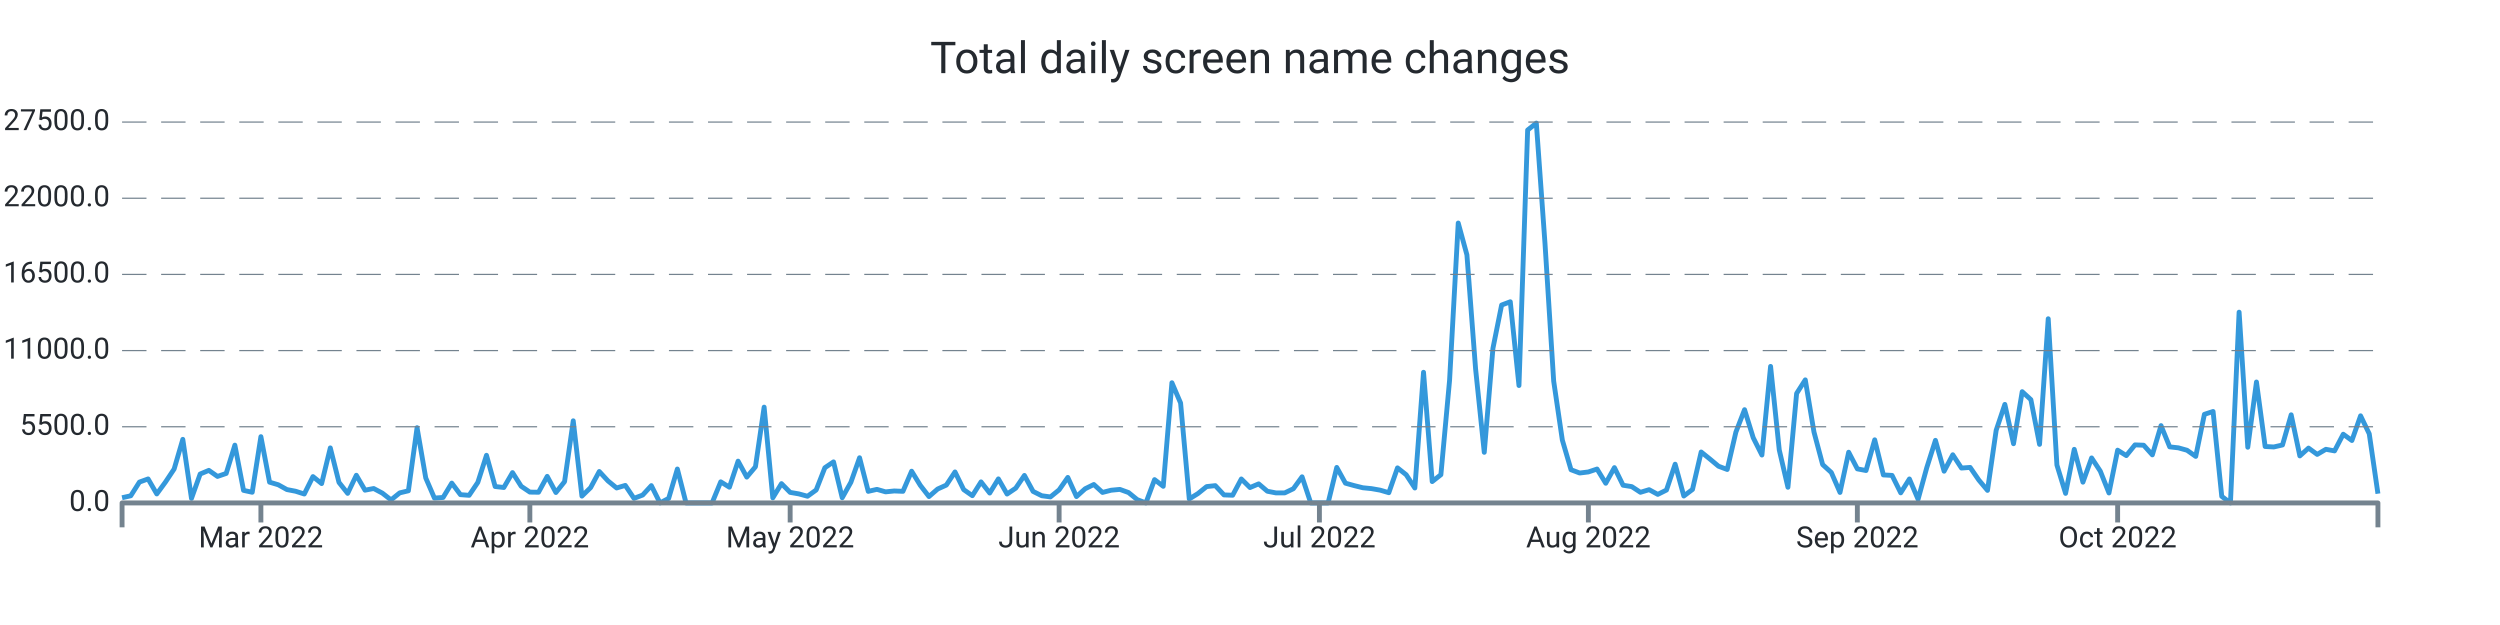
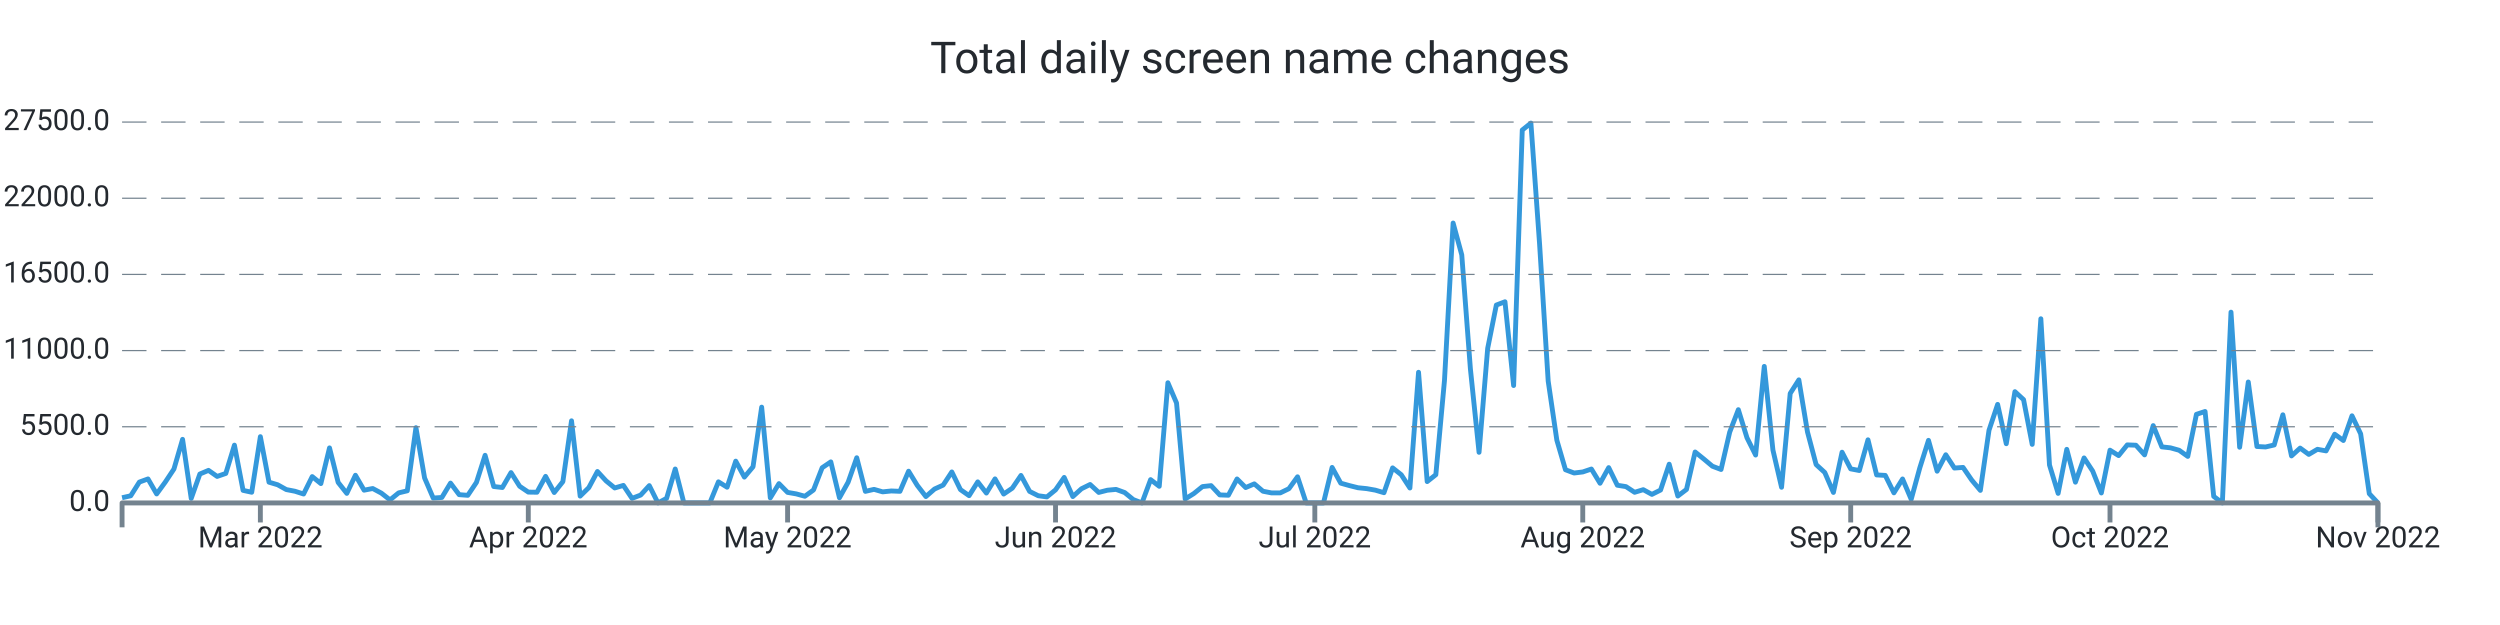
<svg xmlns="http://www.w3.org/2000/svg" width="1024.0" height="256.0" viewBox="0 0 1024.0 256.0" preserveAspectRatio="xMidYMid meet">
-   <path stroke="#3498db" stroke-linejoin="round" d="M 50.0 203.867 L 50 203.867L 53.554 203.079L 57.108 197.463L 60.662 196.169L 64.215 202.318L 67.769 197.457L 71.323 192.113L 74.877 179.957L 78.431 204.151L 81.985 194.161L 85.538 192.663L 89.092 195.142L 92.646 193.923L 96.2 182.333L 99.754 200.855L 103.308 201.626L 106.862 178.856L 110.415 197.502L 113.969 198.557L 117.523 200.526L 121.077 201.212L 124.631 202.347L 128.185 195.21L 131.738 198.075L 135.292 183.457L 138.846 197.593L 142.4 202.08L 145.954 194.666L 149.508 200.775L 153.062 200.095L 156.615 201.984L 160.169 204.758L 163.723 201.882L 167.277 201.031L 170.831 175.174L 174.385 195.766L 177.938 204.003L 181.492 203.759L 185.046 197.882L 188.6 202.613L 192.154 202.88L 195.708 197.593L 199.262 186.497L 202.815 199.278L 206.369 199.681L 209.923 193.571L 213.477 199.176L 217.031 201.564L 220.585 201.621L 224.138 195.125L 227.692 201.734L 231.246 197.275L 234.8 172.361L 238.354 203.203L 241.908 199.737L 245.462 193.123L 249.015 196.969L 252.569 199.868L 256.123 198.824L 259.677 204.128L 263.231 202.778L 266.785 198.909L 270.338 206L 273.892 204.128L 277.446 192.107L 281 206L 284.554 206L 288.108 206L 291.662 206L 295.215 197.355L 298.769 199.561L 302.323 188.885L 305.877 195.42L 309.431 191.194L 312.985 166.767L 316.538 203.924L 320.092 198.092L 323.646 201.683L 327.2 202.296L 330.754 203.266L 334.308 200.69L 337.862 191.586L 341.415 189.186L 344.969 203.884L 348.523 197.542L 352.077 187.496L 355.631 201.258L 359.185 200.441L 362.738 201.462L 366.292 201.099L 369.846 201.246L 373.4 192.998L 376.954 198.796L 380.508 203.391L 384.062 200.305L 387.615 198.694L 391.169 193.304L 394.723 200.549L 398.277 203.027L 401.831 197.377L 405.385 201.955L 408.938 196.152L 412.492 202.364L 416.046 199.947L 419.6 194.74L 423.154 201.28L 426.708 203.056L 430.262 203.538L 433.815 200.645L 437.369 195.557L 440.923 203.396L 444.477 200.197L 448.031 198.45L 451.585 201.7L 455.138 200.792L 458.692 200.458L 462.246 201.745L 465.8 204.644L 469.354 206L 472.908 196.458L 476.462 199.187L 480.015 156.772L 483.569 165.071L 487.123 204.378L 490.677 202.165L 494.231 199.306L 497.785 198.915L 501.338 202.715L 504.892 202.846L 508.446 196.186L 512 199.703L 515.554 198.194L 519.108 201.212L 522.662 201.899L 526.215 201.893L 529.769 200.18L 533.323 195.296L 536.877 206L 540.431 206L 543.985 206L 547.538 191.461L 551.092 197.905L 554.646 198.898L 558.2 199.783L 561.754 200.14L 565.308 200.764L 568.862 201.808L 572.415 191.642L 575.969 194.45L 579.523 199.885L 583.077 152.489L 586.631 197.253L 590.185 194.439L 593.738 155.87L 597.292 91.36L 600.846 104.39L 604.4 151.099L 607.954 185.266L 611.508 142.67L 615.062 124.948L 618.615 123.604L 622.169 157.912L 625.723 53.262L 629.277 50.425L 632.831 99.761L 636.385 156.097L 639.938 180.286L 643.492 192.408L 647.046 193.747L 650.6 193.31L 654.154 192.119L 657.708 197.945L 661.262 191.54L 664.815 198.756L 668.369 199.318L 671.923 201.649L 675.477 200.571L 679.031 202.5L 682.585 200.724L 686.138 190.133L 689.692 203.169L 693.246 200.475L 696.8 185.136L 700.354 187.995L 703.908 190.962L 707.462 192.3L 711.015 177.012L 714.569 167.806L 718.123 179.31L 721.677 186.384L 725.231 150.078L 728.785 184.302L 732.338 199.584L 735.892 161.157L 739.446 155.592L 743 176.939L 746.554 190.292L 750.108 193.531L 753.662 201.706L 757.215 185.226L 760.769 192.051L 764.323 192.726L 767.877 180.149L 771.431 194.53L 774.985 194.723L 778.538 201.865L 782.092 196.186L 785.646 204.508L 789.2 191.569L 792.754 180.371L 796.308 193.004L 799.862 186.27L 803.415 191.716L 806.969 191.455L 810.523 196.623L 814.077 200.861L 817.631 176.247L 821.185 165.639L 824.738 181.743L 828.292 160.425L 831.846 163.693L 835.4 182.01L 838.954 130.57L 842.508 190.468L 846.062 202.086L 849.615 184.052L 853.169 197.497L 856.723 187.564L 860.277 192.97L 863.831 201.916L 867.385 184.393L 870.938 186.611L 874.492 182.226L 878.046 182.362L 881.6 186.316L 885.154 174.329L 888.708 183.037L 892.262 183.434L 895.815 184.427L 899.369 186.94L 902.923 169.706L 906.477 168.543L 910.031 203.317L 913.585 206L 917.138 127.87L 920.692 183.19L 924.246 156.471L 927.8 182.884L 931.354 183.077L 934.908 182.26L 938.462 169.899L 942.015 186.741L 945.569 183.536L 949.123 186.123L 952.677 184.035L 956.231 184.682L 959.785 177.858L 963.338 180.427L 966.892 170.313L 970.446 177.693L 974 202.216" stroke-width="2.0" fill="none" />
+   <path stroke="#3498db" stroke-linejoin="round" d="M 50.0 203.867 L 50 203.867L 53.54 203.079L 57.08 197.463L 60.621 196.169L 64.161 202.318L 67.701 197.457L 71.241 192.113L 74.782 179.957L 78.322 204.151L 81.862 194.161L 85.402 192.663L 88.943 195.142L 92.483 193.923L 96.023 182.333L 99.563 200.855L 103.103 201.626L 106.644 178.856L 110.184 197.502L 113.724 198.557L 117.264 200.526L 120.805 201.212L 124.345 202.347L 127.885 195.21L 131.425 198.075L 134.966 183.457L 138.506 197.593L 142.046 202.08L 145.586 194.666L 149.126 200.775L 152.667 200.095L 156.207 201.984L 159.747 204.758L 163.287 201.882L 166.828 201.031L 170.368 175.174L 173.908 195.766L 177.448 204.003L 180.989 203.759L 184.529 197.882L 188.069 202.613L 191.609 202.88L 195.149 197.593L 198.69 186.497L 202.23 199.278L 205.77 199.681L 209.31 193.571L 212.851 199.176L 216.391 201.564L 219.931 201.621L 223.471 195.125L 227.011 201.734L 230.552 197.275L 234.092 172.361L 237.632 203.203L 241.172 199.737L 244.713 193.123L 248.253 196.969L 251.793 199.868L 255.333 198.824L 258.874 204.128L 262.414 202.778L 265.954 198.909L 269.494 206L 273.034 204.128L 276.575 192.107L 280.115 206L 283.655 206L 287.195 206L 290.736 206L 294.276 197.355L 297.816 199.561L 301.356 188.885L 304.897 195.42L 308.437 191.194L 311.977 166.767L 315.517 203.924L 319.057 198.092L 322.598 201.683L 326.138 202.296L 329.678 203.266L 333.218 200.69L 336.759 191.586L 340.299 189.186L 343.839 203.884L 347.379 197.542L 350.92 187.496L 354.46 201.258L 358 200.441L 361.54 201.462L 365.08 201.099L 368.621 201.246L 372.161 192.998L 375.701 198.796L 379.241 203.391L 382.782 200.305L 386.322 198.694L 389.862 193.304L 393.402 200.549L 396.943 203.027L 400.483 197.377L 404.023 201.955L 407.563 196.152L 411.103 202.364L 414.644 199.947L 418.184 194.74L 421.724 201.28L 425.264 203.056L 428.805 203.538L 432.345 200.645L 435.885 195.557L 439.425 203.396L 442.966 200.197L 446.506 198.45L 450.046 201.7L 453.586 200.792L 457.126 200.458L 460.667 201.745L 464.207 204.644L 467.747 206L 471.287 196.458L 474.828 199.187L 478.368 156.772L 481.908 165.071L 485.448 204.378L 488.989 202.165L 492.529 199.306L 496.069 198.915L 499.609 202.715L 503.149 202.846L 506.69 196.186L 510.23 199.703L 513.77 198.194L 517.31 201.212L 520.851 201.899L 524.391 201.893L 527.931 200.18L 531.471 195.296L 535.011 206L 538.552 206L 542.092 206L 545.632 191.461L 549.172 197.905L 552.713 198.898L 556.253 199.783L 559.793 200.14L 563.333 200.764L 566.874 201.808L 570.414 191.642L 573.954 194.45L 577.494 199.885L 581.034 152.489L 584.575 197.253L 588.115 194.439L 591.655 155.87L 595.195 91.36L 598.736 104.39L 602.276 151.099L 605.816 185.266L 609.356 142.67L 612.897 124.948L 616.437 123.604L 619.977 157.912L 623.517 53.262L 627.057 50.425L 630.598 99.761L 634.138 156.097L 637.678 180.286L 641.218 192.408L 644.759 193.747L 648.299 193.31L 651.839 192.119L 655.379 197.945L 658.92 191.54L 662.46 198.756L 666 199.318L 669.54 201.649L 673.08 200.571L 676.621 202.5L 680.161 200.724L 683.701 190.133L 687.241 203.169L 690.782 200.475L 694.322 185.136L 697.862 187.995L 701.402 190.962L 704.943 192.3L 708.483 177.012L 712.023 167.806L 715.563 179.31L 719.103 186.384L 722.644 150.078L 726.184 184.302L 729.724 199.584L 733.264 161.157L 736.805 155.592L 740.345 176.939L 743.885 190.292L 747.425 193.531L 750.966 201.706L 754.506 185.226L 758.046 192.051L 761.586 192.726L 765.126 180.149L 768.667 194.53L 772.207 194.723L 775.747 201.865L 779.287 196.186L 782.828 204.508L 786.368 191.569L 789.908 180.371L 793.448 193.004L 796.989 186.27L 800.529 191.716L 804.069 191.455L 807.609 196.623L 811.149 200.861L 814.69 176.247L 818.23 165.639L 821.77 181.743L 825.31 160.425L 828.851 163.693L 832.391 182.01L 835.931 130.57L 839.471 190.468L 843.011 202.086L 846.552 184.052L 850.092 197.497L 853.632 187.564L 857.172 192.97L 860.713 201.916L 864.253 184.393L 867.793 186.611L 871.333 182.226L 874.874 182.362L 878.414 186.316L 881.954 174.329L 885.494 183.037L 889.034 183.434L 892.575 184.427L 896.115 186.94L 899.655 169.706L 903.195 168.543L 906.736 203.317L 910.276 206L 913.816 127.87L 917.356 183.19L 920.897 156.471L 924.437 182.884L 927.977 183.077L 931.517 182.26L 935.057 169.899L 938.598 186.741L 942.138 183.536L 945.678 186.123L 949.218 184.035L 952.759 184.682L 956.299 177.858L 959.839 180.427L 963.379 170.313L 966.92 177.693L 970.46 202.216L 974 206" stroke-width="2.0" fill="none" />
  <text x="45.0" font-family="-apple-system, system-ui, BlinkMacSystemFont, Roboto" y="50.0" dominant-baseline="middle" text-anchor="end" font-size="12" fill="#24292f">27500.0</text>
  <path stroke="#74838f" stroke-dasharray="10 6" stroke-width="0.5" d="M 50.0 50.0 L 974.0 50.0" />
  <text x="45.0" font-family="-apple-system, system-ui, BlinkMacSystemFont, Roboto" y="81.2" dominant-baseline="middle" text-anchor="end" font-size="12" fill="#24292f">22000.0</text>
  <path stroke="#74838f" stroke-dasharray="10 6" stroke-width="0.5" d="M 50.0 81.2 L 974.0 81.2" />
  <text x="45.0" font-family="-apple-system, system-ui, BlinkMacSystemFont, Roboto" y="112.4" dominant-baseline="middle" text-anchor="end" font-size="12" fill="#24292f">16500.0</text>
  <path stroke="#74838f" stroke-dasharray="10 6" stroke-width="0.5" d="M 50.0 112.4 L 974.0 112.4" />
  <text x="45.0" font-family="-apple-system, system-ui, BlinkMacSystemFont, Roboto" y="143.6" dominant-baseline="middle" text-anchor="end" font-size="12" fill="#24292f">11000.0</text>
  <path stroke="#74838f" stroke-dasharray="10 6" stroke-width="0.5" d="M 50.0 143.6 L 974.0 143.6" />
  <text x="45.0" font-family="-apple-system, system-ui, BlinkMacSystemFont, Roboto" y="174.8" dominant-baseline="middle" text-anchor="end" font-size="12" fill="#24292f">5500.0</text>
  <path stroke="#74838f" stroke-dasharray="10 6" stroke-width="0.5" d="M 50.0 174.8 L 974.0 174.8" />
  <text x="45.0" font-family="-apple-system, system-ui, BlinkMacSystemFont, Roboto" y="206.0" dominant-baseline="middle" text-anchor="end" font-size="12" fill="#24292f">0.0</text>
-   <path stroke="#74838f" stroke-width="2.0" d="M 106.862 206.0 L 106.862 214.0" />
-   <text x="106.862" font-family="-apple-system, system-ui, BlinkMacSystemFont, Roboto" y="216.0" dominant-baseline="hanging" text-anchor="middle" font-size="12" fill="#24292f">Mar 2022</text>
-   <path stroke="#74838f" stroke-width="2.0" d="M 217.031 206.0 L 217.031 214.0" />
-   <text x="217.031" font-family="-apple-system, system-ui, BlinkMacSystemFont, Roboto" y="216.0" dominant-baseline="hanging" text-anchor="middle" font-size="12" fill="#24292f">Apr 2022</text>
-   <path stroke="#74838f" stroke-width="2.0" d="M 323.646 206.0 L 323.646 214.0" />
-   <text x="323.646" font-family="-apple-system, system-ui, BlinkMacSystemFont, Roboto" y="216.0" dominant-baseline="hanging" text-anchor="middle" font-size="12" fill="#24292f">May 2022</text>
-   <path stroke="#74838f" stroke-width="2.0" d="M 433.815 206.0 L 433.815 214.0" />
-   <text x="433.815" font-family="-apple-system, system-ui, BlinkMacSystemFont, Roboto" y="216.0" dominant-baseline="hanging" text-anchor="middle" font-size="12" fill="#24292f">Jun 2022</text>
-   <path stroke="#74838f" stroke-width="2.0" d="M 540.431 206.0 L 540.431 214.0" />
-   <text x="540.431" font-family="-apple-system, system-ui, BlinkMacSystemFont, Roboto" y="216.0" dominant-baseline="hanging" text-anchor="middle" font-size="12" fill="#24292f">Jul 2022</text>
-   <path stroke="#74838f" stroke-width="2.0" d="M 650.6 206.0 L 650.6 214.0" />
-   <text x="650.6" font-family="-apple-system, system-ui, BlinkMacSystemFont, Roboto" y="216.0" dominant-baseline="hanging" text-anchor="middle" font-size="12" fill="#24292f">Aug 2022</text>
-   <path stroke="#74838f" stroke-width="2.0" d="M 760.769 206.0 L 760.769 214.0" />
-   <text x="760.769" font-family="-apple-system, system-ui, BlinkMacSystemFont, Roboto" y="216.0" dominant-baseline="hanging" text-anchor="middle" font-size="12" fill="#24292f">Sep 2022</text>
-   <path stroke="#74838f" stroke-width="2.0" d="M 867.385 206.0 L 867.385 214.0" />
-   <text x="867.385" font-family="-apple-system, system-ui, BlinkMacSystemFont, Roboto" y="216.0" dominant-baseline="hanging" text-anchor="middle" font-size="12" fill="#24292f">Oct 2022</text>
+   <path stroke="#74838f" stroke-width="2.0" d="M 106.644 206.0 L 106.644 214.0" />
+   <text x="106.644" font-family="-apple-system, system-ui, BlinkMacSystemFont, Roboto" y="216.0" dominant-baseline="hanging" text-anchor="middle" font-size="12" fill="#24292f">Mar 2022</text>
+   <path stroke="#74838f" stroke-width="2.0" d="M 216.391 206.0 L 216.391 214.0" />
+   <text x="216.391" font-family="-apple-system, system-ui, BlinkMacSystemFont, Roboto" y="216.0" dominant-baseline="hanging" text-anchor="middle" font-size="12" fill="#24292f">Apr 2022</text>
+   <path stroke="#74838f" stroke-width="2.0" d="M 322.598 206.0 L 322.598 214.0" />
+   <text x="322.598" font-family="-apple-system, system-ui, BlinkMacSystemFont, Roboto" y="216.0" dominant-baseline="hanging" text-anchor="middle" font-size="12" fill="#24292f">May 2022</text>
+   <path stroke="#74838f" stroke-width="2.0" d="M 432.345 206.0 L 432.345 214.0" />
+   <text x="432.345" font-family="-apple-system, system-ui, BlinkMacSystemFont, Roboto" y="216.0" dominant-baseline="hanging" text-anchor="middle" font-size="12" fill="#24292f">Jun 2022</text>
+   <path stroke="#74838f" stroke-width="2.0" d="M 538.552 206.0 L 538.552 214.0" />
+   <text x="538.552" font-family="-apple-system, system-ui, BlinkMacSystemFont, Roboto" y="216.0" dominant-baseline="hanging" text-anchor="middle" font-size="12" fill="#24292f">Jul 2022</text>
+   <path stroke="#74838f" stroke-width="2.0" d="M 648.299 206.0 L 648.299 214.0" />
+   <text x="648.299" font-family="-apple-system, system-ui, BlinkMacSystemFont, Roboto" y="216.0" dominant-baseline="hanging" text-anchor="middle" font-size="12" fill="#24292f">Aug 2022</text>
+   <path stroke="#74838f" stroke-width="2.0" d="M 758.046 206.0 L 758.046 214.0" />
+   <text x="758.046" font-family="-apple-system, system-ui, BlinkMacSystemFont, Roboto" y="216.0" dominant-baseline="hanging" text-anchor="middle" font-size="12" fill="#24292f">Sep 2022</text>
+   <path stroke="#74838f" stroke-width="2.0" d="M 864.253 206.0 L 864.253 214.0" />
+   <text x="864.253" font-family="-apple-system, system-ui, BlinkMacSystemFont, Roboto" y="216.0" dominant-baseline="hanging" text-anchor="middle" font-size="12" fill="#24292f">Oct 2022</text>
+   <path stroke="#74838f" stroke-width="2.0" d="M 974.0 206.0 L 974.0 214.0" />
+   <text x="974.0" font-family="-apple-system, system-ui, BlinkMacSystemFont, Roboto" y="216.0" dominant-baseline="hanging" text-anchor="middle" font-size="12" fill="#24292f">Nov 2022</text>
  <path stroke="#74838f" stroke-linejoin="round" stroke-width="2.0" d="M 50.0 216.0 L 50.0 206.0 L 974.0 206.0 L 974.0 216.0" fill="none" />
  <text x="512.0" y="25.0" font-family="-apple-system, system-ui, BlinkMacSystemFont, Roboto" dominant-baseline="middle" text-anchor="middle" font-size="18" fill="#24292f">Total daily screen name changes</text>
</svg>
